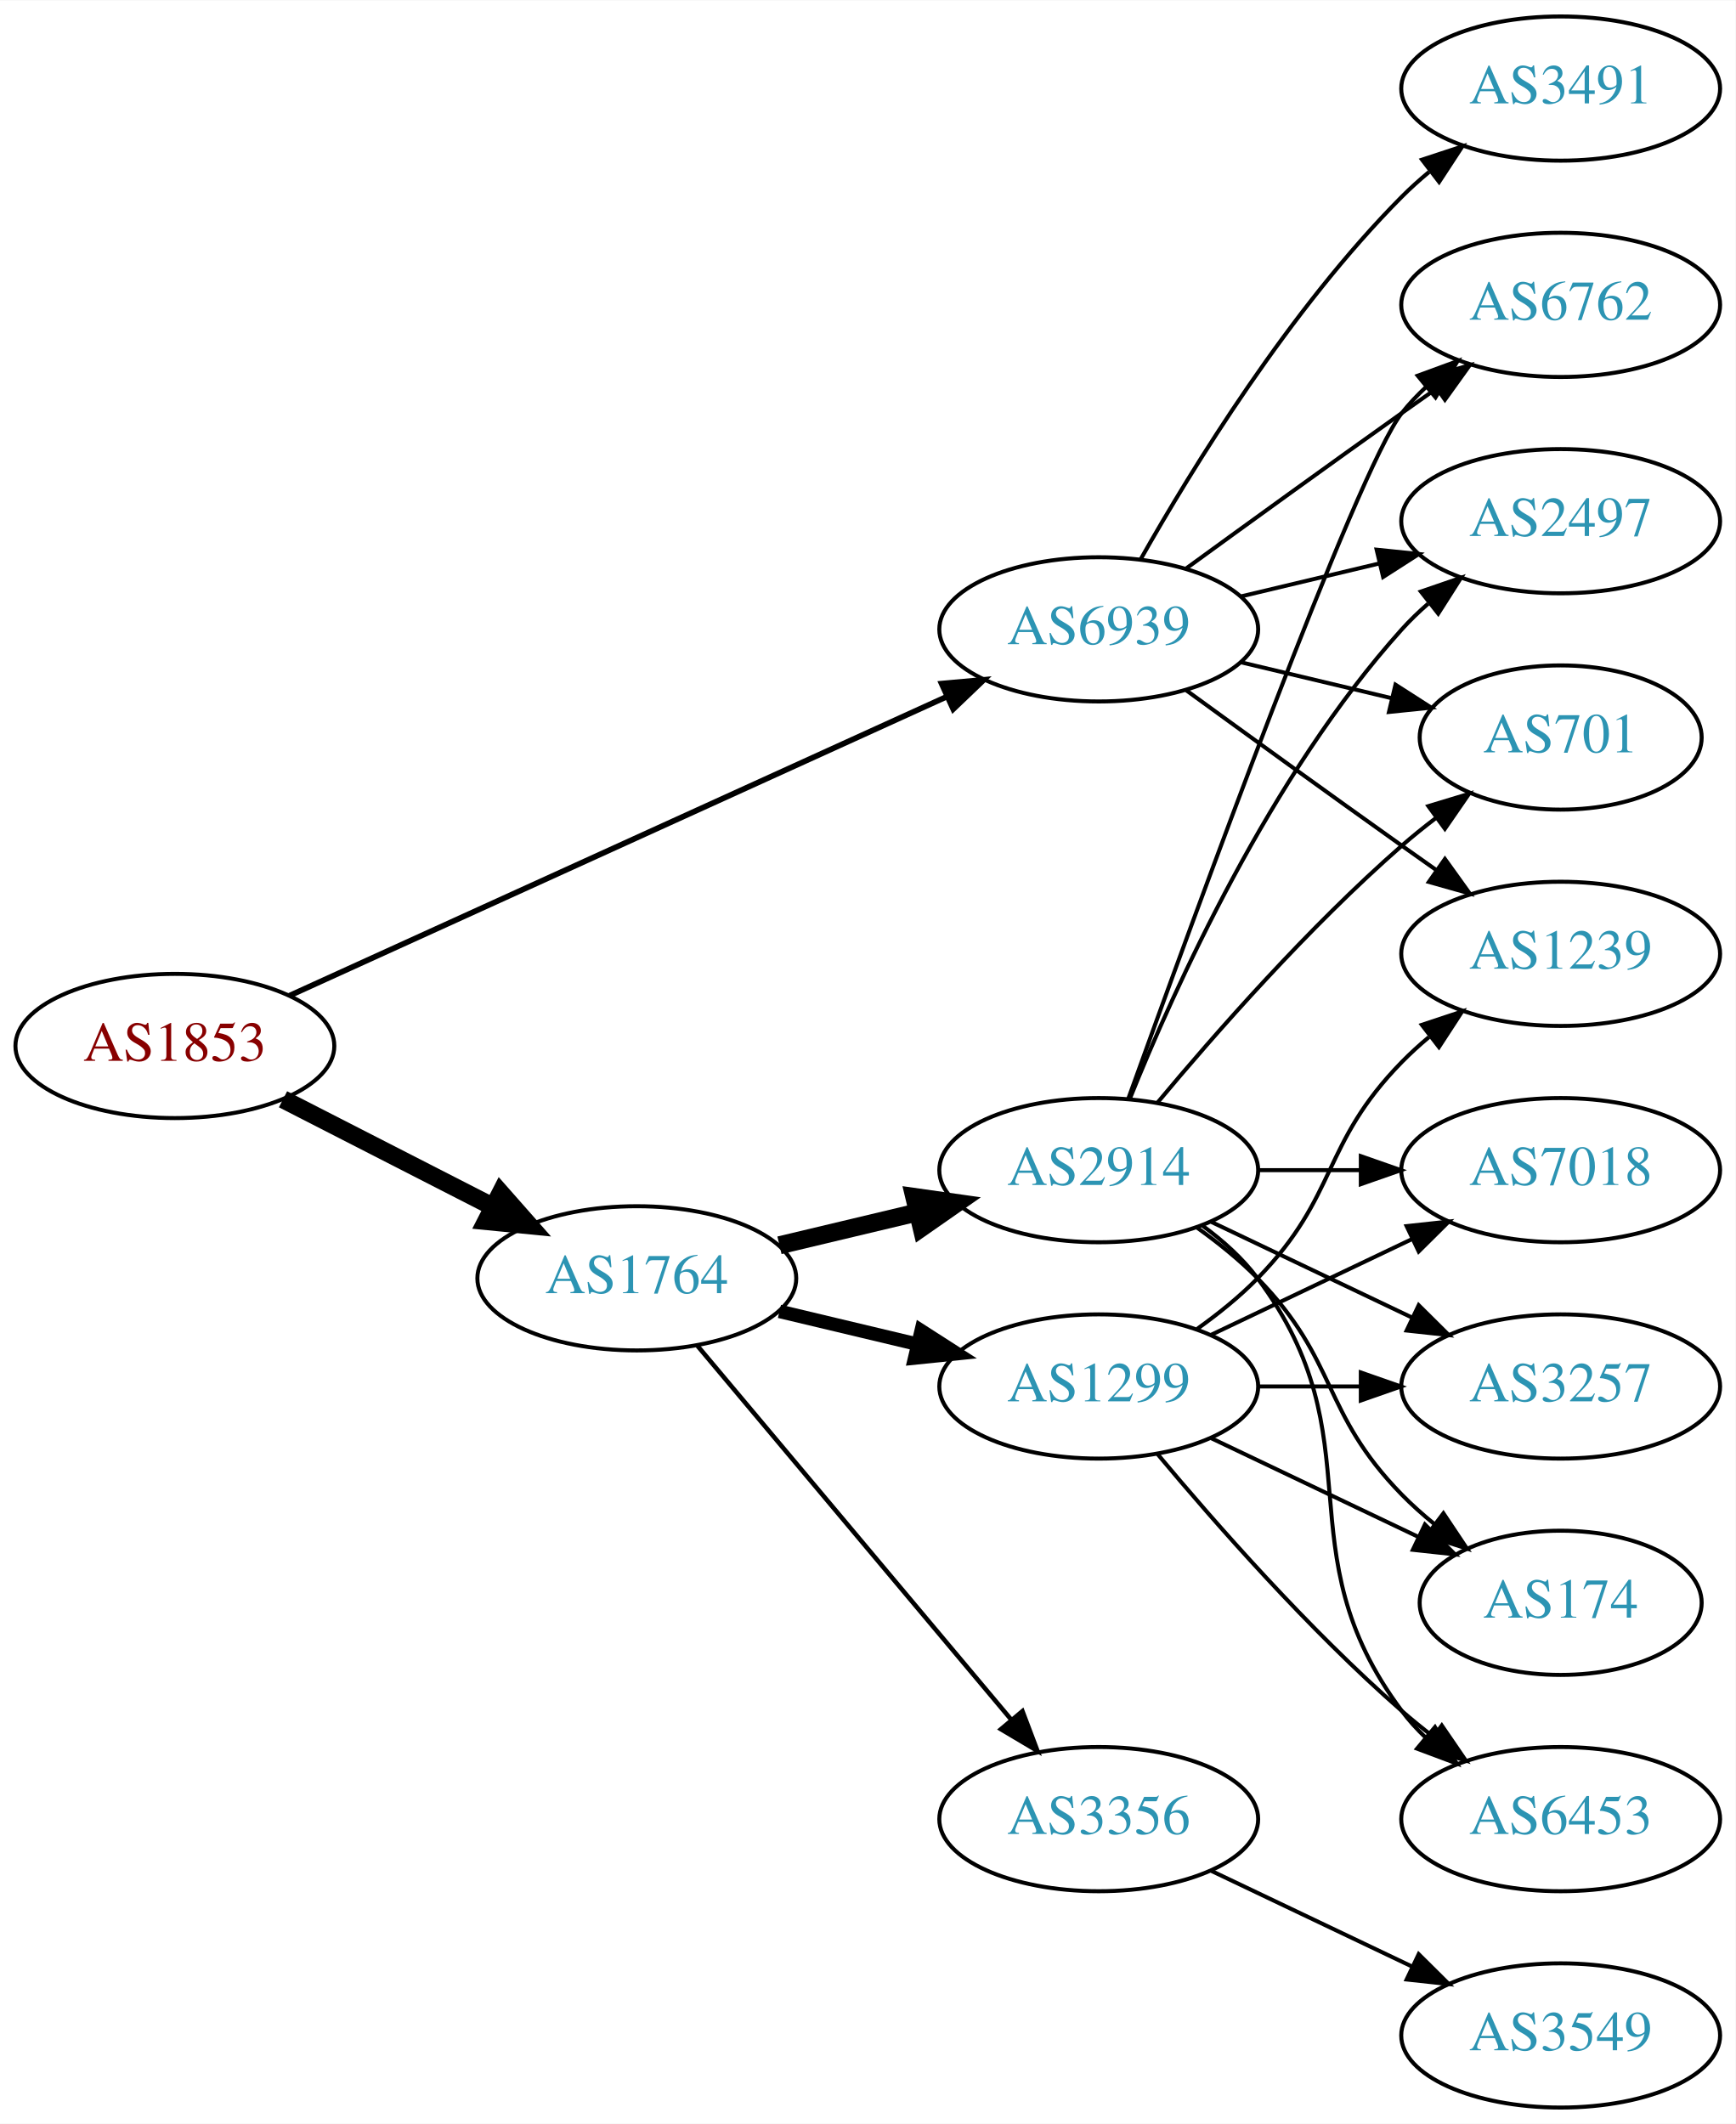
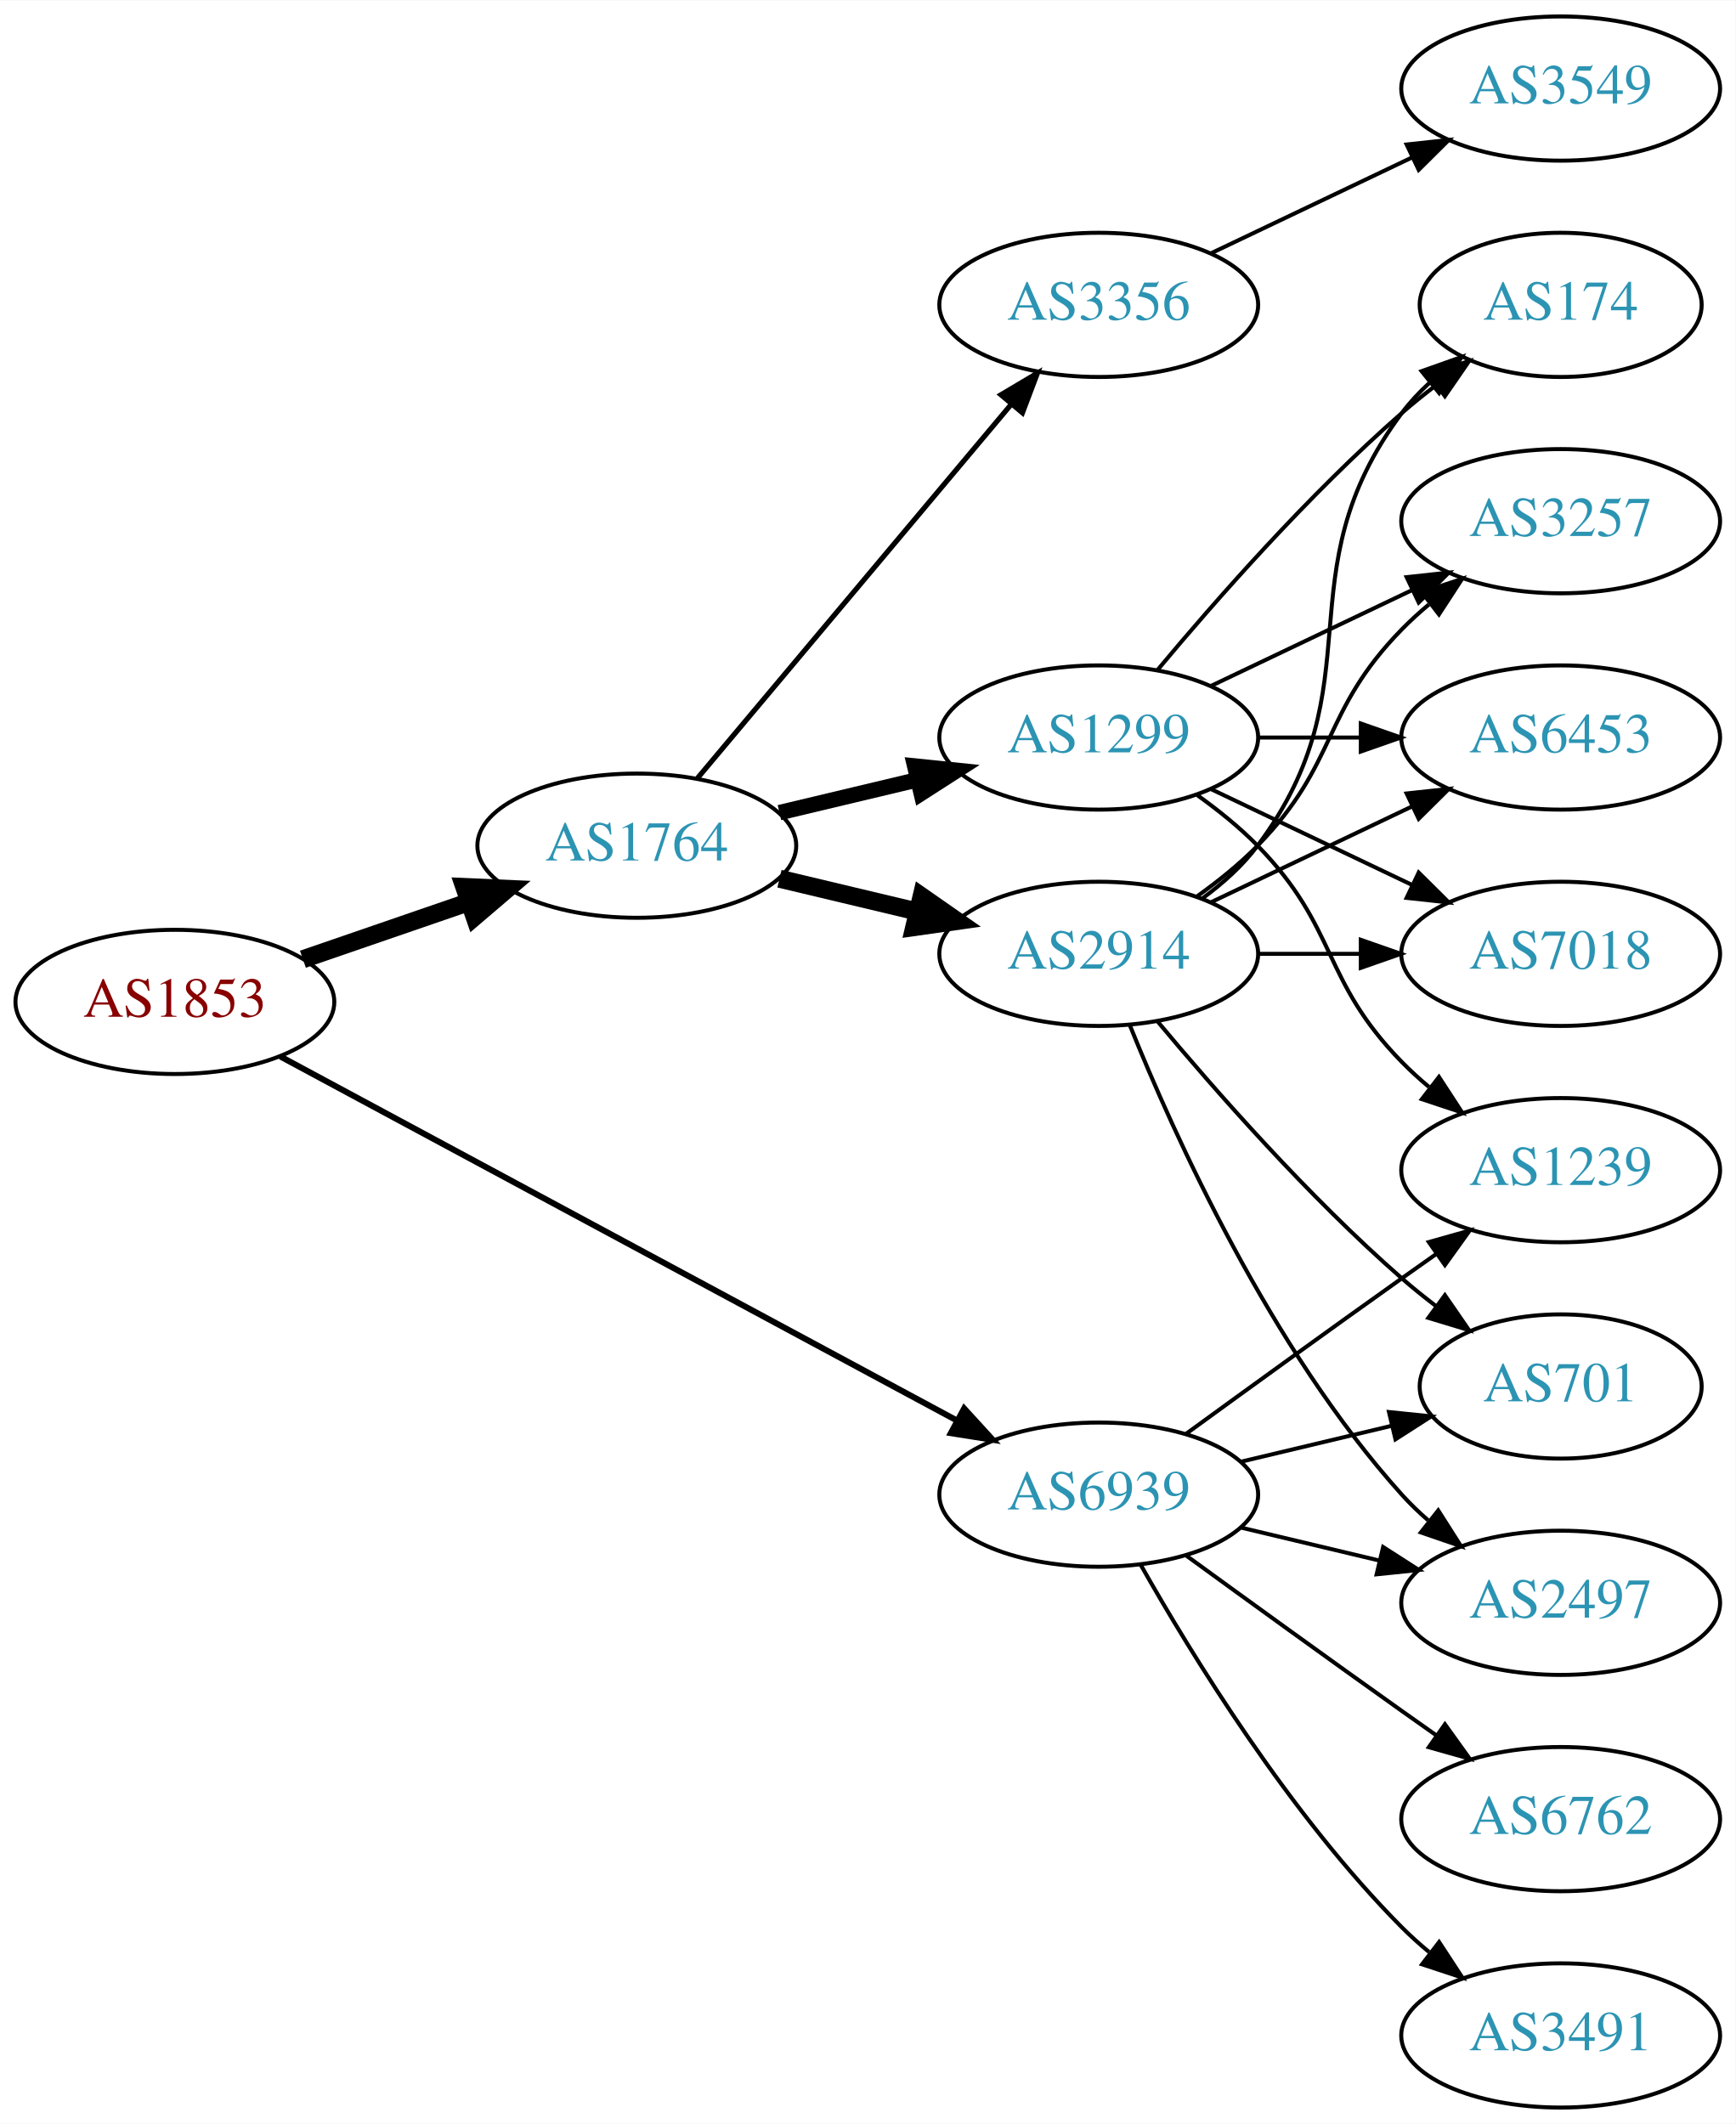
<svg xmlns="http://www.w3.org/2000/svg" xmlns:xlink="http://www.w3.org/1999/xlink" width="433pt" height="530pt" viewBox="0.00 0.00 433.17 530.00">
  <g id="graph0" class="graph" transform="scale(1 1) rotate(0) translate(4 526)">
    <polygon fill="white" stroke="none" points="-4,4 -4,-526 429.172,-526 429.172,4 -4,4" />
    <g id="node1" class="node">
      <g id="a_node1">
        <a xlink:href="/asn/1853" xlink:title="AS1853 ~ ACOnet Backbone [AT]">
-           <ellipse fill="#ffffff" stroke="black" cx="39.647" cy="-265" rx="39.794" ry="18" />
-           <text text-anchor="middle" x="39.647" y="-261.3" font-family="Times,serif" font-size="14.00" fill="#880000">AS1853</text>
+           <ellipse fill="#ffffff" stroke="black" cx="39.647" cy="-276" rx="39.794" ry="18" />
+           <text text-anchor="middle" x="39.647" y="-272.3" font-family="Times,serif" font-size="14.00" fill="#880000">AS1853</text>
        </a>
      </g>
    </g>
    <g id="node2" class="node">
      <g id="a_node2">
        <a xlink:href="/asn/1764" xlink:title="AS1764 ~ NEXTLAYER-AS [AT]">
-           <ellipse fill="#ffffff" stroke="black" cx="154.939" cy="-207" rx="39.794" ry="18" />
-           <text text-anchor="middle" x="154.939" y="-203.3" font-family="Times,serif" font-size="14.00" fill="#2c94b3">AS1764</text>
+           <ellipse fill="#ffffff" stroke="black" cx="154.939" cy="-315" rx="39.794" ry="18" />
+           <text text-anchor="middle" x="154.939" y="-311.3" font-family="Times,serif" font-size="14.00" fill="#2c94b3">AS1764</text>
        </a>
      </g>
    </g>
    <g id="edge1" class="edge">
-       <path fill="none" stroke="black" stroke-width="4.5" d="M66.638,-251.694C82.182,-243.736 102.133,-233.522 119.038,-224.868" />
-       <polygon fill="black" stroke="black" stroke-width="4.5" points="120.962,-228.306 128.069,-220.244 117.373,-221.297 120.962,-228.306" />
+       <path fill="none" stroke="black" stroke-width="4.5" d="M71.604,-286.657C84.362,-291.049 99.326,-296.2 112.972,-300.897" />
+       <polygon fill="black" stroke="black" stroke-width="4.5" points="111.888,-304.689 122.625,-304.22 114.452,-297.242 111.888,-304.689" />
    </g>
    <g id="node3" class="node">
      <g id="a_node3">
        <a xlink:href="/asn/6939" xlink:title="AS6939 ~ Hurricane Electric LLC [US]">
-           <ellipse fill="#ffffff" stroke="black" cx="270.232" cy="-369" rx="39.794" ry="18" />
-           <text text-anchor="middle" x="270.232" y="-365.3" font-family="Times,serif" font-size="14.00" fill="#2c94b3">AS6939</text>
+           <ellipse fill="#ffffff" stroke="black" cx="270.232" cy="-153" rx="39.794" ry="18" />
+           <text text-anchor="middle" x="270.232" y="-149.3" font-family="Times,serif" font-size="14.00" fill="#2c94b3">AS6939</text>
        </a>
      </g>
    </g>
    <g id="edge2" class="edge">
-       <path fill="none" stroke="black" stroke-width="1.406" d="M68.219,-277.545C109.237,-296.207 186.404,-331.316 232.273,-352.185" />
-       <polygon fill="black" stroke="black" stroke-width="1.406" points="231.01,-355.455 241.562,-356.411 233.909,-349.084 231.01,-355.455" />
+       <path fill="none" stroke="black" stroke-width="1.5" d="M65.983,-262.367C107.089,-240.248 188.374,-196.509 234.725,-171.568" />
+       <polygon fill="black" stroke="black" stroke-width="1.5" points="236.635,-174.515 243.783,-166.694 233.318,-168.351 236.635,-174.515" />
    </g>
    <g id="node4" class="node">
      <g id="a_node4">
-         <a xlink:href="/asn/1299" xlink:title="AS1299 ~ Telia Carrier [EU]">
-           <ellipse fill="#ffffff" stroke="black" cx="270.232" cy="-180" rx="39.794" ry="18" />
-           <text text-anchor="middle" x="270.232" y="-176.3" font-family="Times,serif" font-size="14.00" fill="#2c94b3">AS1299</text>
+         <a xlink:href="/asn/2914" xlink:title="AS2914 ~ NTT America, Inc. [US]">
+           <ellipse fill="#ffffff" stroke="black" cx="270.232" cy="-288" rx="39.794" ry="18" />
+           <text text-anchor="middle" x="270.232" y="-284.3" font-family="Times,serif" font-size="14.00" fill="#2c94b3">AS2914</text>
        </a>
      </g>
    </g>
    <g id="edge3" class="edge">
-       <path fill="none" stroke="black" stroke-width="3.375" d="M190.547,-198.752C201.418,-196.162 213.572,-193.265 225.015,-190.538" />
-       <polygon fill="black" stroke="black" stroke-width="3.375" points="225.921,-193.92 234.837,-188.197 224.298,-187.111 225.921,-193.92" />
+       <path fill="none" stroke="black" stroke-width="4.5" d="M190.547,-306.752C201.418,-304.162 213.572,-301.265 225.015,-298.538" />
+       <polygon fill="black" stroke="black" stroke-width="4.5" points="226.022,-302.346 234.837,-296.197 224.197,-294.685 226.022,-302.346" />
    </g>
    <g id="node5" class="node">
      <g id="a_node5">
-         <a xlink:href="/asn/2914" xlink:title="AS2914 ~ NTT America, Inc. [US]">
-           <ellipse fill="#ffffff" stroke="black" cx="270.232" cy="-234" rx="39.794" ry="18" />
-           <text text-anchor="middle" x="270.232" y="-230.3" font-family="Times,serif" font-size="14.00" fill="#2c94b3">AS2914</text>
+         <a xlink:href="/asn/1299" xlink:title="AS1299 ~ Telia Carrier [EU]">
+           <ellipse fill="#ffffff" stroke="black" cx="270.232" cy="-342" rx="39.794" ry="18" />
+           <text text-anchor="middle" x="270.232" y="-338.3" font-family="Times,serif" font-size="14.00" fill="#2c94b3">AS1299</text>
        </a>
      </g>
    </g>
    <g id="edge4" class="edge">
-       <path fill="none" stroke="black" stroke-width="4.5" d="M190.547,-215.248C201.418,-217.838 213.572,-220.735 225.015,-223.462" />
-       <polygon fill="black" stroke="black" stroke-width="4.5" points="224.197,-227.315 234.837,-225.803 226.022,-219.654 224.197,-227.315" />
+       <path fill="none" stroke="black" stroke-width="3.857" d="M190.547,-323.248C201.418,-325.838 213.572,-328.735 225.015,-331.462" />
+       <polygon fill="black" stroke="black" stroke-width="3.857" points="224.298,-334.889 234.837,-333.803 225.921,-328.08 224.298,-334.889" />
    </g>
    <g id="node6" class="node">
      <g id="a_node6">
        <a xlink:href="/asn/3356" xlink:title="AS3356 ~ Level 3 Parent, LLC [US]">
-           <ellipse fill="#ffffff" stroke="black" cx="270.232" cy="-72" rx="39.794" ry="18" />
-           <text text-anchor="middle" x="270.232" y="-68.3" font-family="Times,serif" font-size="14.00" fill="#2c94b3">AS3356</text>
+           <ellipse fill="#ffffff" stroke="black" cx="270.232" cy="-450" rx="39.794" ry="18" />
+           <text text-anchor="middle" x="270.232" y="-446.3" font-family="Times,serif" font-size="14.00" fill="#2c94b3">AS3356</text>
        </a>
      </g>
    </g>
    <g id="edge5" class="edge">
-       <path fill="none" stroke="black" stroke-width="1.125" d="M170.059,-190.175C189.734,-166.731 225.538,-124.066 248.316,-96.924" />
-       <polygon fill="black" stroke="black" stroke-width="1.125" points="251.188,-98.947 254.935,-89.037 245.825,-94.447 251.188,-98.947" />
+       <path fill="none" stroke="black" stroke-width="1.286" d="M170.059,-331.825C189.734,-355.269 225.538,-397.934 248.316,-425.076" />
+       <polygon fill="black" stroke="black" stroke-width="1.286" points="245.825,-427.553 254.935,-432.963 251.188,-423.053 245.825,-427.553" />
    </g>
    <g id="node7" class="node">
      <g id="a_node7">
+         <a xlink:href="/asn/2497" xlink:title="AS2497 ~ Internet Initiative Japan Inc. [JP]">
+           <ellipse fill="#ffffff" stroke="black" cx="385.525" cy="-126" rx="39.794" ry="18" />
+           <text text-anchor="middle" x="385.525" y="-122.3" font-family="Times,serif" font-size="14.00" fill="#2c94b3">AS2497</text>
+         </a>
+       </g>
+     </g>
+     <g id="edge20" class="edge">
+       <path fill="none" stroke="black" d="M305.84,-144.752C316.711,-142.162 328.865,-139.265 340.308,-136.538" />
+       <polygon fill="black" stroke="black" points="341.214,-139.92 350.13,-134.197 339.591,-133.111 341.214,-139.92" />
+     </g>
+     <g id="node10" class="node">
+       <g id="a_node10">
+         <a xlink:href="/asn/701" xlink:title="AS701 ~ UUNET [US]">
+           <ellipse fill="#ffffff" stroke="black" cx="385.525" cy="-180" rx="35.194" ry="18" />
+           <text text-anchor="middle" x="385.525" y="-176.3" font-family="Times,serif" font-size="14.00" fill="#2c94b3">AS701</text>
+         </a>
+       </g>
+     </g>
+     <g id="edge22" class="edge">
+       <path fill="none" stroke="black" d="M305.84,-161.248C317.634,-164.058 330.939,-167.229 343.206,-170.153" />
+       <polygon fill="black" stroke="black" points="342.672,-173.624 353.211,-172.537 344.295,-166.814 342.672,-173.624" />
+     </g>
+     <g id="node13" class="node">
+       <g id="a_node13">
+         <a xlink:href="/asn/1239" xlink:title="AS1239 ~ Sprint [US]">
+           <ellipse fill="#ffffff" stroke="black" cx="385.525" cy="-234" rx="39.794" ry="18" />
+           <text text-anchor="middle" x="385.525" y="-230.3" font-family="Times,serif" font-size="14.00" fill="#2c94b3">AS1239</text>
+         </a>
+       </g>
+     </g>
+     <g id="edge21" class="edge">
+       <path fill="none" stroke="black" d="M292.081,-168.222C307.015,-179.091 327.628,-194.025 345.879,-207 348.699,-209.005 351.642,-211.085 354.59,-213.159" />
+       <polygon fill="black" stroke="black" points="352.618,-216.05 362.815,-218.926 356.637,-210.319 352.618,-216.05" />
+     </g>
+     <g id="node15" class="node">
+       <g id="a_node15">
+         <a xlink:href="/asn/3491" xlink:title="AS3491 ~ PCCW Global, Inc. [US]">
+           <ellipse fill="#ffffff" stroke="black" cx="385.525" cy="-18" rx="39.794" ry="18" />
+           <text text-anchor="middle" x="385.525" y="-14.3" font-family="Times,serif" font-size="14.00" fill="#2c94b3">AS3491</text>
+         </a>
+       </g>
+     </g>
+     <g id="edge18" class="edge">
+       <path fill="none" stroke="black" d="M280.692,-135.51C293.474,-112.904 317.906,-73.114 345.879,-45 347.99,-42.879 350.286,-40.812 352.671,-38.829" />
+       <polygon fill="black" stroke="black" points="355.187,-41.31 360.987,-32.444 350.923,-35.758 355.187,-41.31" />
+     </g>
+     <g id="node16" class="node">
+       <g id="a_node16">
        <a xlink:href="/asn/6762" xlink:title="AS6762 ~ TELECOM ITALIA SPARKLE S.p.A. [IT]">
-           <ellipse fill="#ffffff" stroke="black" cx="385.525" cy="-450" rx="39.794" ry="18" />
-           <text text-anchor="middle" x="385.525" y="-446.3" font-family="Times,serif" font-size="14.00" fill="#2c94b3">AS6762</text>
-         </a>
-       </g>
-     </g>
-     <g id="edge22" class="edge">
-       <path fill="none" stroke="black" d="M292.081,-384.222C307.015,-395.091 327.628,-410.025 345.879,-423 348.699,-425.005 351.642,-427.085 354.59,-429.159" />
-       <polygon fill="black" stroke="black" points="352.618,-432.05 362.815,-434.926 356.637,-426.319 352.618,-432.05" />
+           <ellipse fill="#ffffff" stroke="black" cx="385.525" cy="-72" rx="39.794" ry="18" />
+           <text text-anchor="middle" x="385.525" y="-68.3" font-family="Times,serif" font-size="14.00" fill="#2c94b3">AS6762</text>
+         </a>
+       </g>
+     </g>
+     <g id="edge19" class="edge">
+       <path fill="none" stroke="black" d="M292.081,-137.778C307.015,-126.909 327.628,-111.975 345.879,-99 348.699,-96.995 351.642,-94.915 354.59,-92.841" />
+       <polygon fill="black" stroke="black" points="356.637,-95.681 362.815,-87.074 352.618,-89.95 356.637,-95.681" />
+     </g>
+     <g id="edge6" class="edge">
+       <path fill="none" stroke="black" d="M277.98,-270.213C289.031,-242.757 313.084,-189.422 345.879,-153 347.881,-150.776 350.1,-148.637 352.432,-146.603" />
+       <polygon fill="black" stroke="black" points="354.963,-149.065 360.652,-140.127 350.631,-143.567 354.963,-149.065" />
    </g>
    <g id="node8" class="node">
      <g id="a_node8">
-         <a xlink:href="/asn/2497" xlink:title="AS2497 ~ Internet Initiative Japan Inc. [JP]">
+         <a xlink:href="/asn/7018" xlink:title="AS7018 ~ AT&amp;T Services, Inc. [US]">
+           <ellipse fill="#ffffff" stroke="black" cx="385.525" cy="-288" rx="39.794" ry="18" />
+           <text text-anchor="middle" x="385.525" y="-284.3" font-family="Times,serif" font-size="14.00" fill="#2c94b3">AS7018</text>
+         </a>
+       </g>
+     </g>
+     <g id="edge7" class="edge">
+       <path fill="none" stroke="black" d="M309.905,-288C318.108,-288 326.872,-288 335.404,-288" />
+       <polygon fill="black" stroke="black" points="335.643,-291.5 345.643,-288 335.643,-284.5 335.643,-291.5" />
+     </g>
+     <g id="node9" class="node">
+       <g id="a_node9">
+         <a xlink:href="/asn/174" xlink:title="AS174 ~ Cogent Communications [US]">
+           <ellipse fill="#ffffff" stroke="black" cx="385.525" cy="-450" rx="35.194" ry="18" />
+           <text text-anchor="middle" x="385.525" y="-446.3" font-family="Times,serif" font-size="14.00" fill="#2c94b3">AS174</text>
+         </a>
+       </g>
+     </g>
+     <g id="edge8" class="edge">
+       <path fill="none" stroke="black" d="M296.163,-301.882C301.239,-305.611 306.157,-310.016 309.879,-315 340.15,-355.542 315.607,-382.458 345.879,-423 347.887,-425.689 350.242,-428.209 352.784,-430.546" />
+       <polygon fill="black" stroke="black" points="350.812,-433.452 360.799,-436.989 355.198,-427.996 350.812,-433.452" />
+     </g>
+     <g id="edge9" class="edge">
+       <path fill="none" stroke="black" d="M284.862,-271.183C299.145,-254.071 322.691,-227.255 345.879,-207 348.549,-204.668 351.421,-202.352 354.352,-200.114" />
+       <polygon fill="black" stroke="black" points="356.629,-202.784 362.643,-194.061 352.502,-197.13 356.629,-202.784" />
+     </g>
+     <g id="node11" class="node">
+       <g id="a_node11">
+         <a xlink:href="/asn/3257" xlink:title="AS3257 ~ GTT [DE]">
          <ellipse fill="#ffffff" stroke="black" cx="385.525" cy="-396" rx="39.794" ry="18" />
-           <text text-anchor="middle" x="385.525" y="-392.3" font-family="Times,serif" font-size="14.00" fill="#2c94b3">AS2497</text>
-         </a>
-       </g>
-     </g>
-     <g id="edge19" class="edge">
-       <path fill="none" stroke="black" d="M305.84,-377.248C316.711,-379.838 328.865,-382.735 340.308,-385.462" />
-       <polygon fill="black" stroke="black" points="339.591,-388.889 350.13,-387.803 341.214,-382.08 339.591,-388.889" />
+           <text text-anchor="middle" x="385.525" y="-392.3" font-family="Times,serif" font-size="14.00" fill="#2c94b3">AS3257</text>
+         </a>
+       </g>
+     </g>
+     <g id="edge10" class="edge">
+       <path fill="none" stroke="black" d="M294.826,-302.389C300.082,-306.148 305.414,-310.437 309.879,-315 330.051,-335.617 325.706,-348.383 345.879,-369 347.972,-371.139 350.255,-373.218 352.632,-375.21" />
+       <polygon fill="black" stroke="black" points="350.875,-378.275 360.931,-381.611 355.15,-372.732 350.875,-378.275" />
    </g>
    <g id="node12" class="node">
      <g id="a_node12">
-         <a xlink:href="/asn/701" xlink:title="AS701 ~ UUNET [US]">
-           <ellipse fill="#ffffff" stroke="black" cx="385.525" cy="-342" rx="35.194" ry="18" />
-           <text text-anchor="middle" x="385.525" y="-338.3" font-family="Times,serif" font-size="14.00" fill="#2c94b3">AS701</text>
-         </a>
-       </g>
-     </g>
-     <g id="edge23" class="edge">
-       <path fill="none" stroke="black" d="M305.84,-360.752C317.634,-357.942 330.939,-354.771 343.206,-351.847" />
-       <polygon fill="black" stroke="black" points="344.295,-355.186 353.211,-349.463 342.672,-348.376 344.295,-355.186" />
-     </g>
-     <g id="node15" class="node">
-       <g id="a_node15">
-         <a xlink:href="/asn/1239" xlink:title="AS1239 ~ Sprint [US]">
-           <ellipse fill="#ffffff" stroke="black" cx="385.525" cy="-288" rx="39.794" ry="18" />
-           <text text-anchor="middle" x="385.525" y="-284.3" font-family="Times,serif" font-size="14.00" fill="#2c94b3">AS1239</text>
-         </a>
-       </g>
-     </g>
-     <g id="edge21" class="edge">
-       <path fill="none" stroke="black" d="M292.081,-353.778C307.015,-342.909 327.628,-327.975 345.879,-315 348.699,-312.995 351.642,-310.915 354.59,-308.841" />
-       <polygon fill="black" stroke="black" points="356.637,-311.681 362.815,-303.074 352.618,-305.95 356.637,-311.681" />
-     </g>
-     <g id="node16" class="node">
-       <g id="a_node16">
-         <a xlink:href="/asn/3491" xlink:title="AS3491 ~ PCCW Global, Inc. [US]">
-           <ellipse fill="#ffffff" stroke="black" cx="385.525" cy="-504" rx="39.794" ry="18" />
-           <text text-anchor="middle" x="385.525" y="-500.3" font-family="Times,serif" font-size="14.00" fill="#2c94b3">AS3491</text>
-         </a>
-       </g>
-     </g>
-     <g id="edge20" class="edge">
-       <path fill="none" stroke="black" d="M280.692,-386.49C293.474,-409.096 317.906,-448.886 345.879,-477 347.99,-479.121 350.286,-481.188 352.671,-483.171" />
-       <polygon fill="black" stroke="black" points="350.923,-486.242 360.987,-489.556 355.187,-480.69 350.923,-486.242" />
-     </g>
-     <g id="node9" class="node">
-       <g id="a_node9">
-         <a xlink:href="/asn/7018" xlink:title="AS7018 ~ AT&amp;T Services, Inc. [US]">
-           <ellipse fill="#ffffff" stroke="black" cx="385.525" cy="-234" rx="39.794" ry="18" />
-           <text text-anchor="middle" x="385.525" y="-230.3" font-family="Times,serif" font-size="14.00" fill="#2c94b3">AS7018</text>
-         </a>
-       </g>
+         <a xlink:href="/asn/6453" xlink:title="AS6453 ~ TATA COMMUNICATIONS (AMERICA) INC [US]">
+           <ellipse fill="#ffffff" stroke="black" cx="385.525" cy="-342" rx="39.794" ry="18" />
+           <text text-anchor="middle" x="385.525" y="-338.3" font-family="Times,serif" font-size="14.00" fill="#2c94b3">AS6453</text>
+         </a>
+       </g>
+     </g>
+     <g id="edge11" class="edge">
+       <path fill="none" stroke="black" d="M298.369,-300.934C313.363,-308.081 332.184,-317.052 348.407,-324.785" />
+       <polygon fill="black" stroke="black" points="347.077,-328.028 357.61,-329.171 350.089,-321.709 347.077,-328.028" />
+     </g>
+     <g id="edge12" class="edge">
+       <path fill="none" stroke="black" d="M298.369,-329.066C313.363,-321.919 332.184,-312.948 348.407,-305.215" />
+       <polygon fill="black" stroke="black" points="350.089,-308.291 357.61,-300.829 347.077,-301.972 350.089,-308.291" />
+     </g>
+     <g id="edge13" class="edge">
+       <path fill="none" stroke="black" d="M284.862,-358.817C299.145,-375.929 322.691,-402.745 345.879,-423 348.549,-425.332 351.421,-427.648 354.352,-429.886" />
+       <polygon fill="black" stroke="black" points="352.502,-432.87 362.643,-435.939 356.629,-427.216 352.502,-432.87" />
    </g>
    <g id="edge14" class="edge">
-       <path fill="none" stroke="black" d="M298.369,-192.934C313.363,-200.081 332.184,-209.052 348.407,-216.785" />
-       <polygon fill="black" stroke="black" points="347.077,-220.028 357.61,-221.171 350.089,-213.709 347.077,-220.028" />
-     </g>
-     <g id="node10" class="node">
-       <g id="a_node10">
-         <a xlink:href="/asn/3257" xlink:title="AS3257 ~ GTT [DE]">
-           <ellipse fill="#ffffff" stroke="black" cx="385.525" cy="-180" rx="39.794" ry="18" />
-           <text text-anchor="middle" x="385.525" y="-176.3" font-family="Times,serif" font-size="14.00" fill="#2c94b3">AS3257</text>
-         </a>
-       </g>
+       <path fill="none" stroke="black" d="M298.369,-354.934C313.363,-362.081 332.184,-371.052 348.407,-378.785" />
+       <polygon fill="black" stroke="black" points="347.077,-382.028 357.61,-383.171 350.089,-375.709 347.077,-382.028" />
    </g>
    <g id="edge16" class="edge">
-       <path fill="none" stroke="black" d="M309.905,-180C318.108,-180 326.872,-180 335.404,-180" />
-       <polygon fill="black" stroke="black" points="335.643,-183.5 345.643,-180 335.643,-176.5 335.643,-183.5" />
-     </g>
-     <g id="node11" class="node">
-       <g id="a_node11">
-         <a xlink:href="/asn/174" xlink:title="AS174 ~ Cogent Communications [US]">
-           <ellipse fill="#ffffff" stroke="black" cx="385.525" cy="-126" rx="35.194" ry="18" />
-           <text text-anchor="middle" x="385.525" y="-122.3" font-family="Times,serif" font-size="14.00" fill="#2c94b3">AS174</text>
-         </a>
-       </g>
+       <path fill="none" stroke="black" d="M309.905,-342C318.108,-342 326.872,-342 335.404,-342" />
+       <polygon fill="black" stroke="black" points="335.643,-345.5 345.643,-342 335.643,-338.5 335.643,-345.5" />
    </g>
    <g id="edge15" class="edge">
-       <path fill="none" stroke="black" d="M298.369,-167.066C313.801,-159.71 333.286,-150.423 349.821,-142.541" />
-       <polygon fill="black" stroke="black" points="351.642,-145.551 359.163,-138.089 348.63,-139.232 351.642,-145.551" />
-     </g>
-     <g id="node13" class="node">
-       <g id="a_node13">
-         <a xlink:href="/asn/6453" xlink:title="AS6453 ~ TATA COMMUNICATIONS (AMERICA) INC [US]">
-           <ellipse fill="#ffffff" stroke="black" cx="385.525" cy="-72" rx="39.794" ry="18" />
-           <text text-anchor="middle" x="385.525" y="-68.3" font-family="Times,serif" font-size="14.00" fill="#2c94b3">AS6453</text>
-         </a>
-       </g>
-     </g>
-     <g id="edge18" class="edge">
-       <path fill="none" stroke="black" d="M284.862,-163.183C299.145,-146.071 322.691,-119.255 345.879,-99 348.345,-96.846 350.983,-94.706 353.681,-92.628" />
-       <polygon fill="black" stroke="black" points="355.854,-95.375 361.835,-86.63 351.706,-89.736 355.854,-95.375" />
-     </g>
-     <g id="edge17" class="edge">
-       <path fill="none" stroke="black" d="M294.826,-194.389C300.082,-198.148 305.414,-202.437 309.879,-207 330.051,-227.617 325.706,-240.383 345.879,-261 347.972,-263.139 350.255,-265.218 352.632,-267.21" />
-       <polygon fill="black" stroke="black" points="350.875,-270.275 360.931,-273.611 355.15,-264.732 350.875,-270.275" />
-     </g>
-     <g id="edge6" class="edge">
-       <path fill="none" stroke="black" d="M277.605,-251.825C293.546,-296.151 334.671,-408.812 345.879,-423 347.686,-425.288 349.739,-427.462 351.934,-429.51" />
-       <polygon fill="black" stroke="black" points="349.845,-432.323 359.794,-435.966 354.288,-426.914 349.845,-432.323" />
-     </g>
-     <g id="edge7" class="edge">
-       <path fill="none" stroke="black" d="M277.98,-251.787C289.031,-279.243 313.084,-332.578 345.879,-369 347.881,-371.224 350.1,-373.363 352.432,-375.397" />
-       <polygon fill="black" stroke="black" points="350.631,-378.433 360.652,-381.873 354.963,-372.935 350.631,-378.433" />
-     </g>
-     <g id="edge8" class="edge">
-       <path fill="none" stroke="black" d="M309.905,-234C318.108,-234 326.872,-234 335.404,-234" />
-       <polygon fill="black" stroke="black" points="335.643,-237.5 345.643,-234 335.643,-230.5 335.643,-237.5" />
-     </g>
-     <g id="edge9" class="edge">
-       <path fill="none" stroke="black" d="M298.369,-221.066C313.363,-213.919 332.184,-204.948 348.407,-197.215" />
-       <polygon fill="black" stroke="black" points="350.089,-200.291 357.61,-192.829 347.077,-193.972 350.089,-200.291" />
-     </g>
-     <g id="edge10" class="edge">
-       <path fill="none" stroke="black" d="M294.826,-219.611C300.082,-215.852 305.414,-211.563 309.879,-207 330.051,-186.383 325.706,-173.617 345.879,-153 348.358,-150.466 351.105,-148.017 353.957,-145.696" />
-       <polygon fill="black" stroke="black" points="356.26,-148.343 362.142,-139.532 352.049,-142.752 356.26,-148.343" />
-     </g>
-     <g id="edge11" class="edge">
-       <path fill="none" stroke="black" d="M284.862,-250.817C299.145,-267.929 322.691,-294.745 345.879,-315 348.549,-317.332 351.421,-319.648 354.352,-321.886" />
-       <polygon fill="black" stroke="black" points="352.502,-324.87 362.643,-327.939 356.629,-319.216 352.502,-324.87" />
-     </g>
-     <g id="edge12" class="edge">
-       <path fill="none" stroke="black" d="M296.163,-220.118C301.239,-216.389 306.157,-211.984 309.879,-207 340.15,-166.458 315.607,-139.542 345.879,-99 347.623,-96.664 349.631,-94.455 351.794,-92.383" />
-       <polygon fill="black" stroke="black" points="354.154,-94.973 359.595,-85.882 349.672,-89.595 354.154,-94.973" />
+       <path fill="none" stroke="black" d="M294.826,-327.611C300.082,-323.852 305.414,-319.563 309.879,-315 330.051,-294.383 325.706,-281.617 345.879,-261 347.972,-258.861 350.255,-256.782 352.632,-254.79" />
+       <polygon fill="black" stroke="black" points="355.15,-257.268 360.931,-248.389 350.875,-251.725 355.15,-257.268" />
    </g>
    <g id="node14" class="node">
      <g id="a_node14">
        <a xlink:href="/asn/3549" xlink:title="AS3549 ~ Level 3 Parent, LLC [US]">
-           <ellipse fill="#ffffff" stroke="black" cx="385.525" cy="-18" rx="39.794" ry="18" />
-           <text text-anchor="middle" x="385.525" y="-14.3" font-family="Times,serif" font-size="14.00" fill="#2c94b3">AS3549</text>
-         </a>
-       </g>
-     </g>
-     <g id="edge13" class="edge">
-       <path fill="none" stroke="black" d="M298.369,-59.066C313.363,-51.919 332.184,-42.948 348.407,-35.215" />
-       <polygon fill="black" stroke="black" points="350.089,-38.291 357.61,-30.829 347.077,-31.972 350.089,-38.291" />
+           <ellipse fill="#ffffff" stroke="black" cx="385.525" cy="-504" rx="39.794" ry="18" />
+           <text text-anchor="middle" x="385.525" y="-500.3" font-family="Times,serif" font-size="14.00" fill="#2c94b3">AS3549</text>
+         </a>
+       </g>
+     </g>
+     <g id="edge17" class="edge">
+       <path fill="none" stroke="black" d="M298.369,-462.934C313.363,-470.081 332.184,-479.052 348.407,-486.785" />
+       <polygon fill="black" stroke="black" points="347.077,-490.028 357.61,-491.171 350.089,-483.709 347.077,-490.028" />
    </g>
  </g>
</svg>
